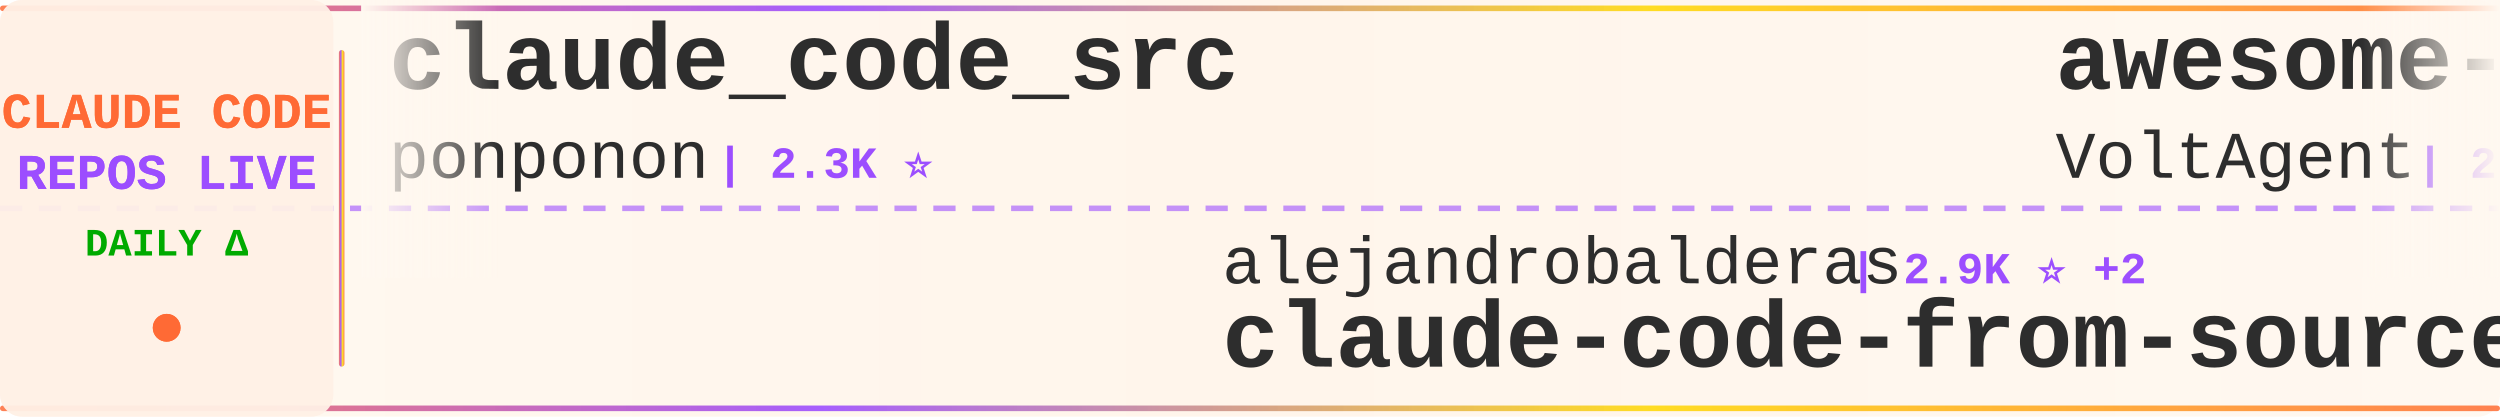
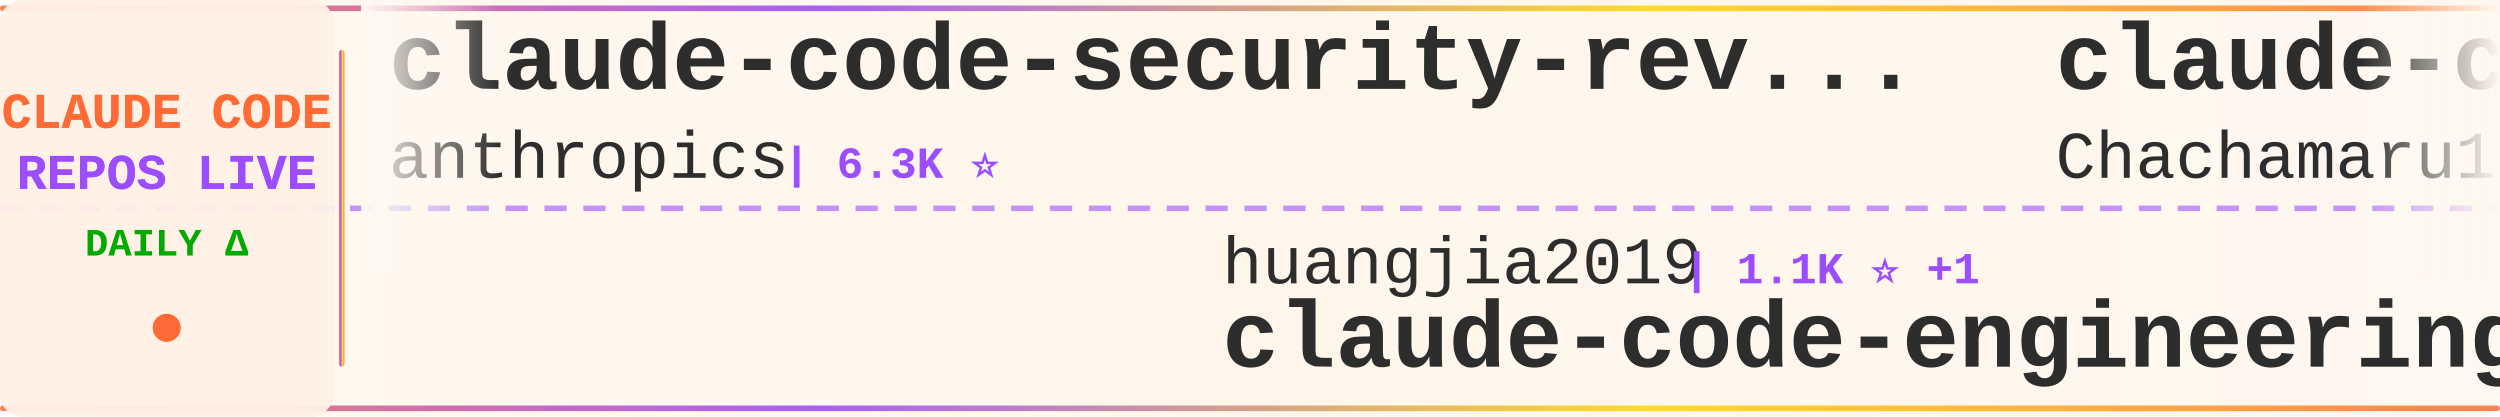
<svg xmlns="http://www.w3.org/2000/svg" width="900" height="150">
  <defs>
    <linearGradient id="tickerBg" x1="0%" y1="0%" x2="100%" y2="0%">
      <stop offset="0%" style="stop-color:#fff8f0;stop-opacity:0.98" />
      <stop offset="50%" style="stop-color:#fff5eb;stop-opacity:1" />
      <stop offset="100%" style="stop-color:#fff8f0;stop-opacity:0.98" />
    </linearGradient>
    <linearGradient id="borderGrad" x1="0%" y1="0%" x2="100%" y2="0%">
      <stop offset="0%" style="stop-color:#FF6B35;stop-opacity:0.85">
        <animate attributeName="stop-opacity" values="0.85;1;0.85" dur="2s" repeatCount="indefinite" />
      </stop>
      <stop offset="33%" style="stop-color:#9C4EFF;stop-opacity:0.9">
        <animate attributeName="stop-opacity" values="0.9;1;0.9" dur="2.2s" repeatCount="indefinite" />
      </stop>
      <stop offset="66%" style="stop-color:#FFD700;stop-opacity:0.85">
        <animate attributeName="stop-opacity" values="0.85;1;0.85" dur="1.8s" repeatCount="indefinite" />
      </stop>
      <stop offset="100%" style="stop-color:#FF6B35;stop-opacity:0.85">
        <animate attributeName="stop-opacity" values="0.85;1;0.85" dur="2s" repeatCount="indefinite" />
      </stop>
    </linearGradient>
    <filter id="textGlow">
      <feGaussianBlur stdDeviation="0.15" result="coloredBlur" />
      <feMerge>
        <feMergeNode in="coloredBlur" />
        <feMergeNode in="SourceGraphic" />
      </feMerge>
    </filter>
    <filter id="metricGlow">
      <feGaussianBlur stdDeviation="0.2" result="coloredBlur" />
      <feMerge>
        <feMergeNode in="coloredBlur" />
        <feMergeNode in="SourceGraphic" />
      </feMerge>
    </filter>
    <linearGradient id="leftFade" x1="0%" y1="0%" x2="100%" y2="0%">
      <stop offset="0%" style="stop-color:#fff8f0;stop-opacity:1" />
      <stop offset="100%" style="stop-color:#fff8f0;stop-opacity:0" />
    </linearGradient>
    <linearGradient id="rightFade" x1="0%" y1="0%" x2="100%" y2="0%">
      <stop offset="0%" style="stop-color:#fff8f0;stop-opacity:0" />
      <stop offset="100%" style="stop-color:#fff8f0;stop-opacity:1" />
    </linearGradient>
  </defs>
  <rect width="900" height="150" fill="url(#tickerBg)" rx="8" />
  <rect x="0" y="2" width="900" height="2" fill="url(#borderGrad)" rx="1" />
  <rect x="0" y="146" width="900" height="2" fill="url(#borderGrad)" rx="1" />
  <line x1="0" y1="75" x2="900" y2="75" stroke="#9C4EFF" stroke-width="2" stroke-dasharray="8 6" opacity="0.6" />
  <rect x="0" y="0" width="120" height="150" fill="#fff0e6" opacity="0.95" rx="8" />
  <text x="60" y="46" font-family="'Courier New', monospace" font-size="18" font-weight="bold" fill="#FF6B35" text-anchor="middle" filter="url(#textGlow)">
    CLAUDE CODE
  </text>
  <text x="60" y="68" font-family="'Courier New', monospace" font-size="18" font-weight="bold" fill="#9C4EFF" text-anchor="middle" filter="url(#textGlow)">
    REPOS LIVE
  </text>
  <text x="60" y="92" font-family="'Courier New', monospace" font-size="14" font-weight="bold" fill="#00aa00" text-anchor="middle">
    DAILY Δ
  </text>
  <circle cx="60" cy="118" r="5" fill="#FF6B35" filter="url(#metricGlow)">
    <animate attributeName="r" values="4;6;4" dur="1.5s" repeatCount="indefinite" />
    <animate attributeName="opacity" values="0.6;1;0.6" dur="1.5s" repeatCount="indefinite" />
  </circle>
  <rect x="122" y="18" width="2" height="114" fill="url(#borderGrad)" rx="1" />
  <clipPath id="tickerClip">
    <rect x="130" y="0" width="770" height="150" />
  </clipPath>
  <g clip-path="url(#tickerClip)">
    <g id="tickerItems">
      <animateTransform attributeName="transform" attributeType="XML" type="translate" from="0 0" to="-3000 0" dur="54s" repeatCount="indefinite" />
      <g transform="translate(0, 0)">
-         <text x="140" y="32" font-family="'Courier New', monospace" font-size="34" font-weight="bold" fill="#2d2d2d">claude_code_src</text>
-         <text x="140" y="64" font-family="'Courier New', monospace" font-size="24" font-weight="normal" fill="#2d2d2d" opacity="1.0">ponponon</text>
-         <text x="258" y="64" font-family="'Courier New', monospace" font-size="16" font-weight="bold" fill="#9C4EFF"> | 2.3K ⭐</text>
+         <text x="140" y="32" font-family="'Courier New', monospace" font-size="34" font-weight="bold" fill="#2d2d2d">claude-code-security-rev...</text>
+         <text x="140" y="64" font-family="'Courier New', monospace" font-size="24" font-weight="normal" fill="#2d2d2d" opacity="1.0">anthropics</text>
+         <text x="282" y="64" font-family="'Courier New', monospace" font-size="16" font-weight="bold" fill="#9C4EFF"> | 6.3K ⭐</text>
      </g>
      <g transform="translate(300, 0)">
-         <text x="140" y="102" font-family="'Courier New', monospace" font-size="24" font-weight="normal" fill="#2d2d2d" opacity="1.0">alejandrobalderas</text>
-         <text x="366" y="102" font-family="'Courier New', monospace" font-size="16" font-weight="bold" fill="#9C4EFF"> | 2.9K ⭐ +2</text>
-         <text x="140" y="132" font-family="'Courier New', monospace" font-size="34" font-weight="bold" fill="#2d2d2d">claude-code-from-source</text>
+         <text x="140" y="102" font-family="'Courier New', monospace" font-size="24" font-weight="normal" fill="#2d2d2d" opacity="1.0">huangjia2019</text>
+         <text x="306" y="102" font-family="'Courier New', monospace" font-size="16" font-weight="bold" fill="#9C4EFF"> | 1.1K ⭐ +1</text>
+         <text x="140" y="132" font-family="'Courier New', monospace" font-size="34" font-weight="bold" fill="#2d2d2d">claude-code-engineering</text>
      </g>
      <g transform="translate(600, 0)">
-         <text x="140" y="32" font-family="'Courier New', monospace" font-size="34" font-weight="bold" fill="#2d2d2d">awesome-claude-code-suba...</text>
-         <text x="140" y="64" font-family="'Courier New', monospace" font-size="24" font-weight="normal" fill="#2d2d2d" opacity="1.0">VoltAgent</text>
-         <text x="270" y="64" font-family="'Courier New', monospace" font-size="16" font-weight="bold" fill="#9C4EFF"> | 25.3K ⭐ +2</text>
+         <text x="140" y="32" font-family="'Courier New', monospace" font-size="34" font-weight="bold" fill="#2d2d2d">claude-code-harness</text>
+         <text x="140" y="64" font-family="'Courier New', monospace" font-size="24" font-weight="normal" fill="#2d2d2d" opacity="1.0">Chachamaru127</text>
+         <text x="318" y="64" font-family="'Courier New', monospace" font-size="16" font-weight="bold" fill="#9C4EFF"> | 3.1K ⭐</text>
      </g>
      <g transform="translate(900, 0)">
-         <text x="140" y="102" font-family="'Courier New', monospace" font-size="24" font-weight="normal" fill="#2d2d2d" opacity="1.0">ChrisWiles</text>
-         <text x="282" y="102" font-family="'Courier New', monospace" font-size="16" font-weight="bold" fill="#9C4EFF"> | 6.1K ⭐</text>
-         <text x="140" y="132" font-family="'Courier New', monospace" font-size="34" font-weight="bold" fill="#2d2d2d">claude-code-showcase</text>
+         <text x="140" y="102" font-family="'Courier New', monospace" font-size="24" font-weight="normal" fill="#2d2d2d" opacity="1.0">pengchengneo</text>
+         <text x="306" y="102" font-family="'Courier New', monospace" font-size="16" font-weight="bold" fill="#9C4EFF"> | 1.8K ⭐</text>
+         <text x="140" y="132" font-family="'Courier New', monospace" font-size="34" font-weight="bold" fill="#2d2d2d">Claude-Code</text>
      </g>
      <g transform="translate(1200, 0)">
-         <text x="140" y="32" font-family="'Courier New', monospace" font-size="34" font-weight="bold" fill="#2d2d2d">awesome-claude-code-plug...</text>
-         <text x="140" y="64" font-family="'Courier New', monospace" font-size="24" font-weight="normal" fill="#2d2d2d" opacity="1.0">ccplugins</text>
-         <text x="270" y="64" font-family="'Courier New', monospace" font-size="16" font-weight="bold" fill="#9C4EFF"> | 952 ⭐</text>
+         <text x="140" y="32" font-family="'Courier New', monospace" font-size="34" font-weight="bold" fill="#2d2d2d">Dive-into-Claude-Code</text>
+         <text x="140" y="64" font-family="'Courier New', monospace" font-size="24" font-weight="normal" fill="#2d2d2d" opacity="1.0">VILA-Lab</text>
+         <text x="258" y="64" font-family="'Courier New', monospace" font-size="16" font-weight="bold" fill="#9C4EFF"> | 2.1K ⭐</text>
      </g>
      <g transform="translate(1500, 0)">
-         <text x="140" y="102" font-family="'Courier New', monospace" font-size="24" font-weight="normal" fill="#2d2d2d" opacity="1.0">Yeachan-Heo</text>
-         <text x="294" y="102" font-family="'Courier New', monospace" font-size="16" font-weight="bold" fill="#9C4EFF"> | 39.3K ⭐ +3</text>
-         <text x="140" y="132" font-family="'Courier New', monospace" font-size="34" font-weight="bold" fill="#2d2d2d">oh-my-claudecode</text>
+         <text x="140" y="102" font-family="'Courier New', monospace" font-size="24" font-weight="normal" fill="#2d2d2d" opacity="1.0">liuup</text>
+         <text x="222" y="102" font-family="'Courier New', monospace" font-size="16" font-weight="bold" fill="#9C4EFF"> | 4.0K ⭐</text>
+         <text x="140" y="132" font-family="'Courier New', monospace" font-size="34" font-weight="bold" fill="#2d2d2d">claude-code-analysis</text>
      </g>
      <g transform="translate(1800, 0)">
-         <text x="140" y="32" font-family="'Courier New', monospace" font-size="34" font-weight="bold" fill="#2d2d2d">ECC</text>
-         <text x="140" y="64" font-family="'Courier New', monospace" font-size="24" font-weight="normal" fill="#2d2d2d" opacity="1.0">affaan-m</text>
-         <text x="258" y="64" font-family="'Courier New', monospace" font-size="16" font-weight="bold" fill="#9C4EFF"> | 266.4K ⭐ +78</text>
+         <text x="140" y="32" font-family="'Courier New', monospace" font-size="34" font-weight="bold" fill="#2d2d2d">claude-code-action</text>
+         <text x="140" y="64" font-family="'Courier New', monospace" font-size="24" font-weight="normal" fill="#2d2d2d" opacity="1.0">anthropics</text>
+         <text x="282" y="64" font-family="'Courier New', monospace" font-size="16" font-weight="bold" fill="#9C4EFF"> | 8.9K ⭐ +2</text>
      </g>
      <g transform="translate(2100, 0)">
-         <text x="140" y="102" font-family="'Courier New', monospace" font-size="24" font-weight="normal" fill="#2d2d2d" opacity="1.0">Windy3f3f3f3f</text>
-         <text x="318" y="102" font-family="'Courier New', monospace" font-size="16" font-weight="bold" fill="#9C4EFF"> | 2.7K ⭐</text>
-         <text x="140" y="132" font-family="'Courier New', monospace" font-size="34" font-weight="bold" fill="#2d2d2d">claude-code-from-scratch</text>
+         <text x="140" y="102" font-family="'Courier New', monospace" font-size="24" font-weight="normal" fill="#2d2d2d" opacity="1.0">ykdojo</text>
+         <text x="234" y="102" font-family="'Courier New', monospace" font-size="16" font-weight="bold" fill="#9C4EFF"> | 10.1K ⭐ +1</text>
+         <text x="140" y="132" font-family="'Courier New', monospace" font-size="34" font-weight="bold" fill="#2d2d2d">claude-code-tips</text>
      </g>
      <g transform="translate(2400, 0)">
        <text x="140" y="32" font-family="'Courier New', monospace" font-size="34" font-weight="bold" fill="#2d2d2d">awesome-claude-code-tool...</text>
        <text x="140" y="64" font-family="'Courier New', monospace" font-size="24" font-weight="normal" fill="#2d2d2d" opacity="1.0">rohitg00</text>
        <text x="258" y="64" font-family="'Courier New', monospace" font-size="16" font-weight="bold" fill="#9C4EFF"> | 2.6K ⭐ +1</text>
      </g>
      <g transform="translate(2700, 0)">
-         <text x="140" y="102" font-family="'Courier New', monospace" font-size="24" font-weight="normal" fill="#2d2d2d" opacity="1.0">hangsman</text>
-         <text x="258" y="102" font-family="'Courier New', monospace" font-size="16" font-weight="bold" fill="#9C4EFF"> | 795 ⭐ -1</text>
-         <text x="140" y="132" font-family="'Courier New', monospace" font-size="34" font-weight="bold" fill="#2d2d2d">claude-code-source</text>
+         <text x="140" y="102" font-family="'Courier New', monospace" font-size="24" font-weight="normal" fill="#2d2d2d" opacity="1.0">Alishahryar1</text>
+         <text x="306" y="102" font-family="'Courier New', monospace" font-size="16" font-weight="bold" fill="#9C4EFF"> | 55.8K ⭐ +21</text>
+         <text x="140" y="132" font-family="'Courier New', monospace" font-size="34" font-weight="bold" fill="#2d2d2d">free-claude-code</text>
      </g>
      <g transform="translate(3000, 0)">
-         <text x="140" y="32" font-family="'Courier New', monospace" font-size="34" font-weight="bold" fill="#2d2d2d">claude_code_src</text>
-         <text x="140" y="64" font-family="'Courier New', monospace" font-size="24" font-weight="normal" fill="#2d2d2d" opacity="1.0">ponponon</text>
-         <text x="258" y="64" font-family="'Courier New', monospace" font-size="16" font-weight="bold" fill="#9C4EFF"> | 2.3K ⭐</text>
+         <text x="140" y="32" font-family="'Courier New', monospace" font-size="34" font-weight="bold" fill="#2d2d2d">claude-code-security-rev...</text>
+         <text x="140" y="64" font-family="'Courier New', monospace" font-size="24" font-weight="normal" fill="#2d2d2d" opacity="1.0">anthropics</text>
+         <text x="282" y="64" font-family="'Courier New', monospace" font-size="16" font-weight="bold" fill="#9C4EFF"> | 6.3K ⭐</text>
      </g>
      <g transform="translate(3300, 0)">
-         <text x="140" y="102" font-family="'Courier New', monospace" font-size="24" font-weight="normal" fill="#2d2d2d" opacity="1.0">alejandrobalderas</text>
-         <text x="366" y="102" font-family="'Courier New', monospace" font-size="16" font-weight="bold" fill="#9C4EFF"> | 2.9K ⭐ +2</text>
-         <text x="140" y="132" font-family="'Courier New', monospace" font-size="34" font-weight="bold" fill="#2d2d2d">claude-code-from-source</text>
+         <text x="140" y="102" font-family="'Courier New', monospace" font-size="24" font-weight="normal" fill="#2d2d2d" opacity="1.0">huangjia2019</text>
+         <text x="306" y="102" font-family="'Courier New', monospace" font-size="16" font-weight="bold" fill="#9C4EFF"> | 1.1K ⭐ +1</text>
+         <text x="140" y="132" font-family="'Courier New', monospace" font-size="34" font-weight="bold" fill="#2d2d2d">claude-code-engineering</text>
      </g>
      <g transform="translate(3600, 0)">
-         <text x="140" y="32" font-family="'Courier New', monospace" font-size="34" font-weight="bold" fill="#2d2d2d">awesome-claude-code-suba...</text>
-         <text x="140" y="64" font-family="'Courier New', monospace" font-size="24" font-weight="normal" fill="#2d2d2d" opacity="1.0">VoltAgent</text>
-         <text x="270" y="64" font-family="'Courier New', monospace" font-size="16" font-weight="bold" fill="#9C4EFF"> | 25.3K ⭐ +2</text>
+         <text x="140" y="32" font-family="'Courier New', monospace" font-size="34" font-weight="bold" fill="#2d2d2d">claude-code-harness</text>
+         <text x="140" y="64" font-family="'Courier New', monospace" font-size="24" font-weight="normal" fill="#2d2d2d" opacity="1.0">Chachamaru127</text>
+         <text x="318" y="64" font-family="'Courier New', monospace" font-size="16" font-weight="bold" fill="#9C4EFF"> | 3.1K ⭐</text>
      </g>
      <g transform="translate(3900, 0)">
-         <text x="140" y="102" font-family="'Courier New', monospace" font-size="24" font-weight="normal" fill="#2d2d2d" opacity="1.0">ChrisWiles</text>
-         <text x="282" y="102" font-family="'Courier New', monospace" font-size="16" font-weight="bold" fill="#9C4EFF"> | 6.1K ⭐</text>
-         <text x="140" y="132" font-family="'Courier New', monospace" font-size="34" font-weight="bold" fill="#2d2d2d">claude-code-showcase</text>
+         <text x="140" y="102" font-family="'Courier New', monospace" font-size="24" font-weight="normal" fill="#2d2d2d" opacity="1.0">pengchengneo</text>
+         <text x="306" y="102" font-family="'Courier New', monospace" font-size="16" font-weight="bold" fill="#9C4EFF"> | 1.8K ⭐</text>
+         <text x="140" y="132" font-family="'Courier New', monospace" font-size="34" font-weight="bold" fill="#2d2d2d">Claude-Code</text>
      </g>
    </g>
  </g>
  <rect x="130" y="0" width="50" height="100" fill="url(#leftFade)" />
  <rect x="850" y="0" width="50" height="100" fill="url(#rightFade)" />
</svg>
